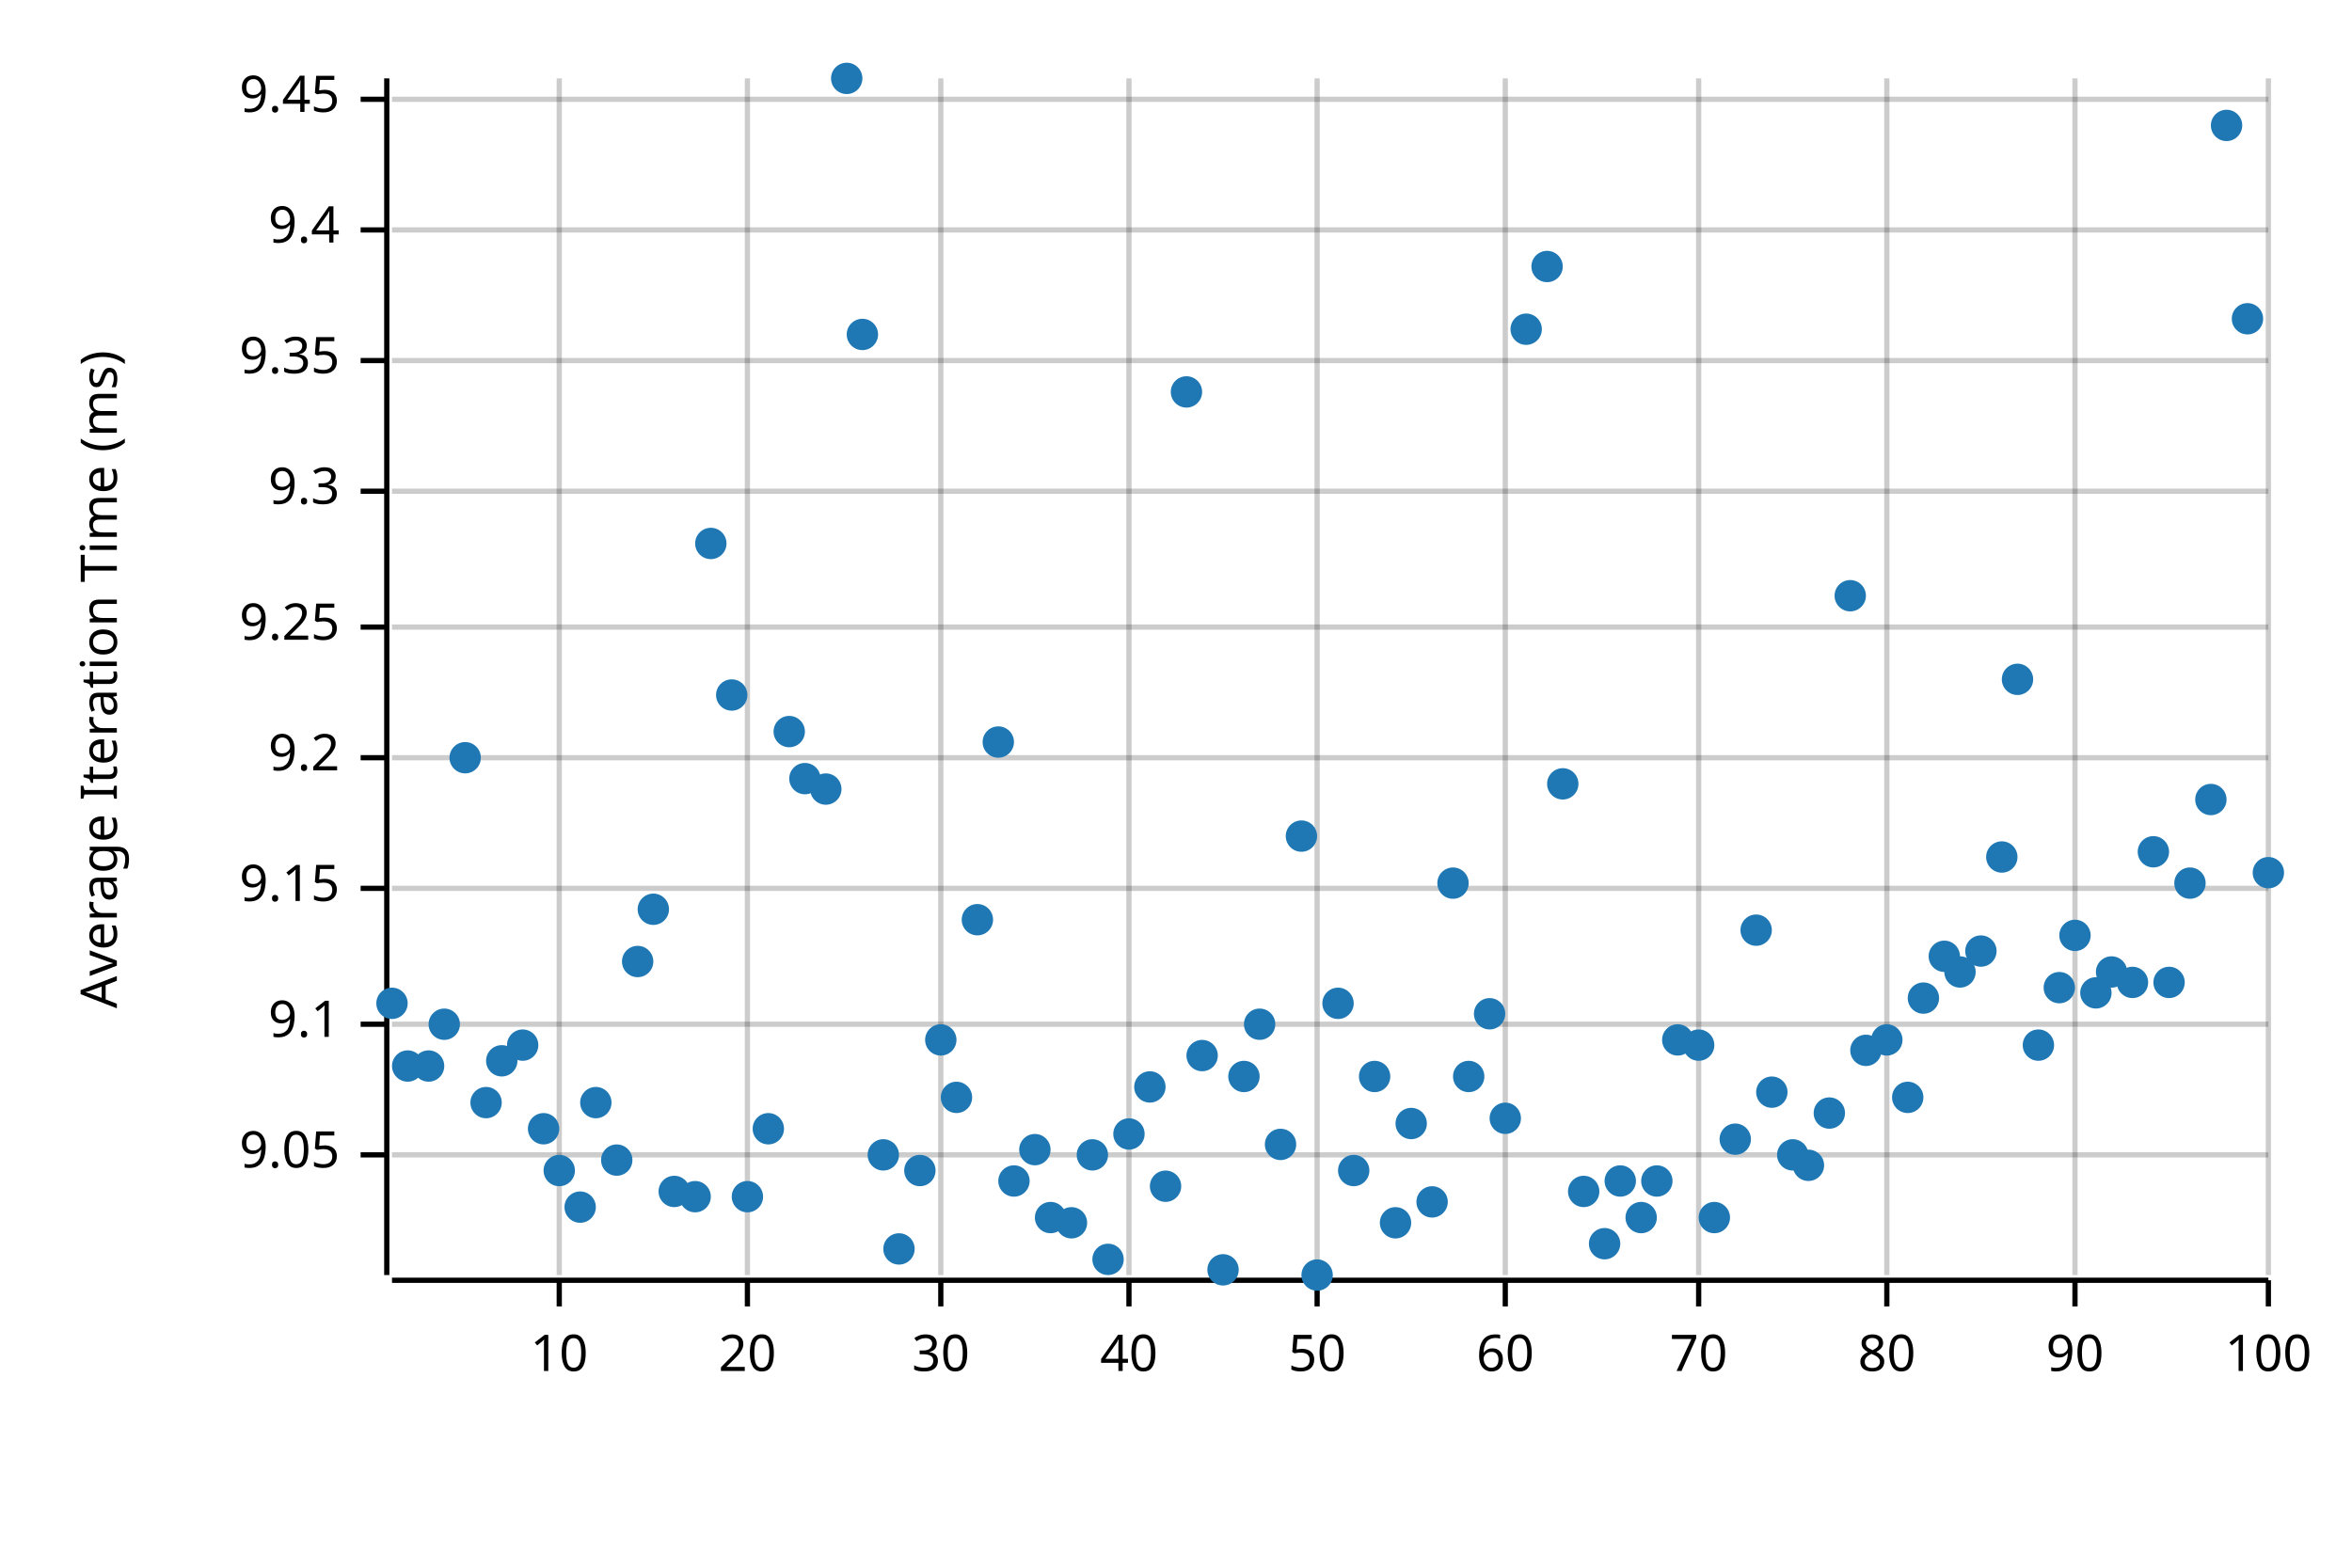
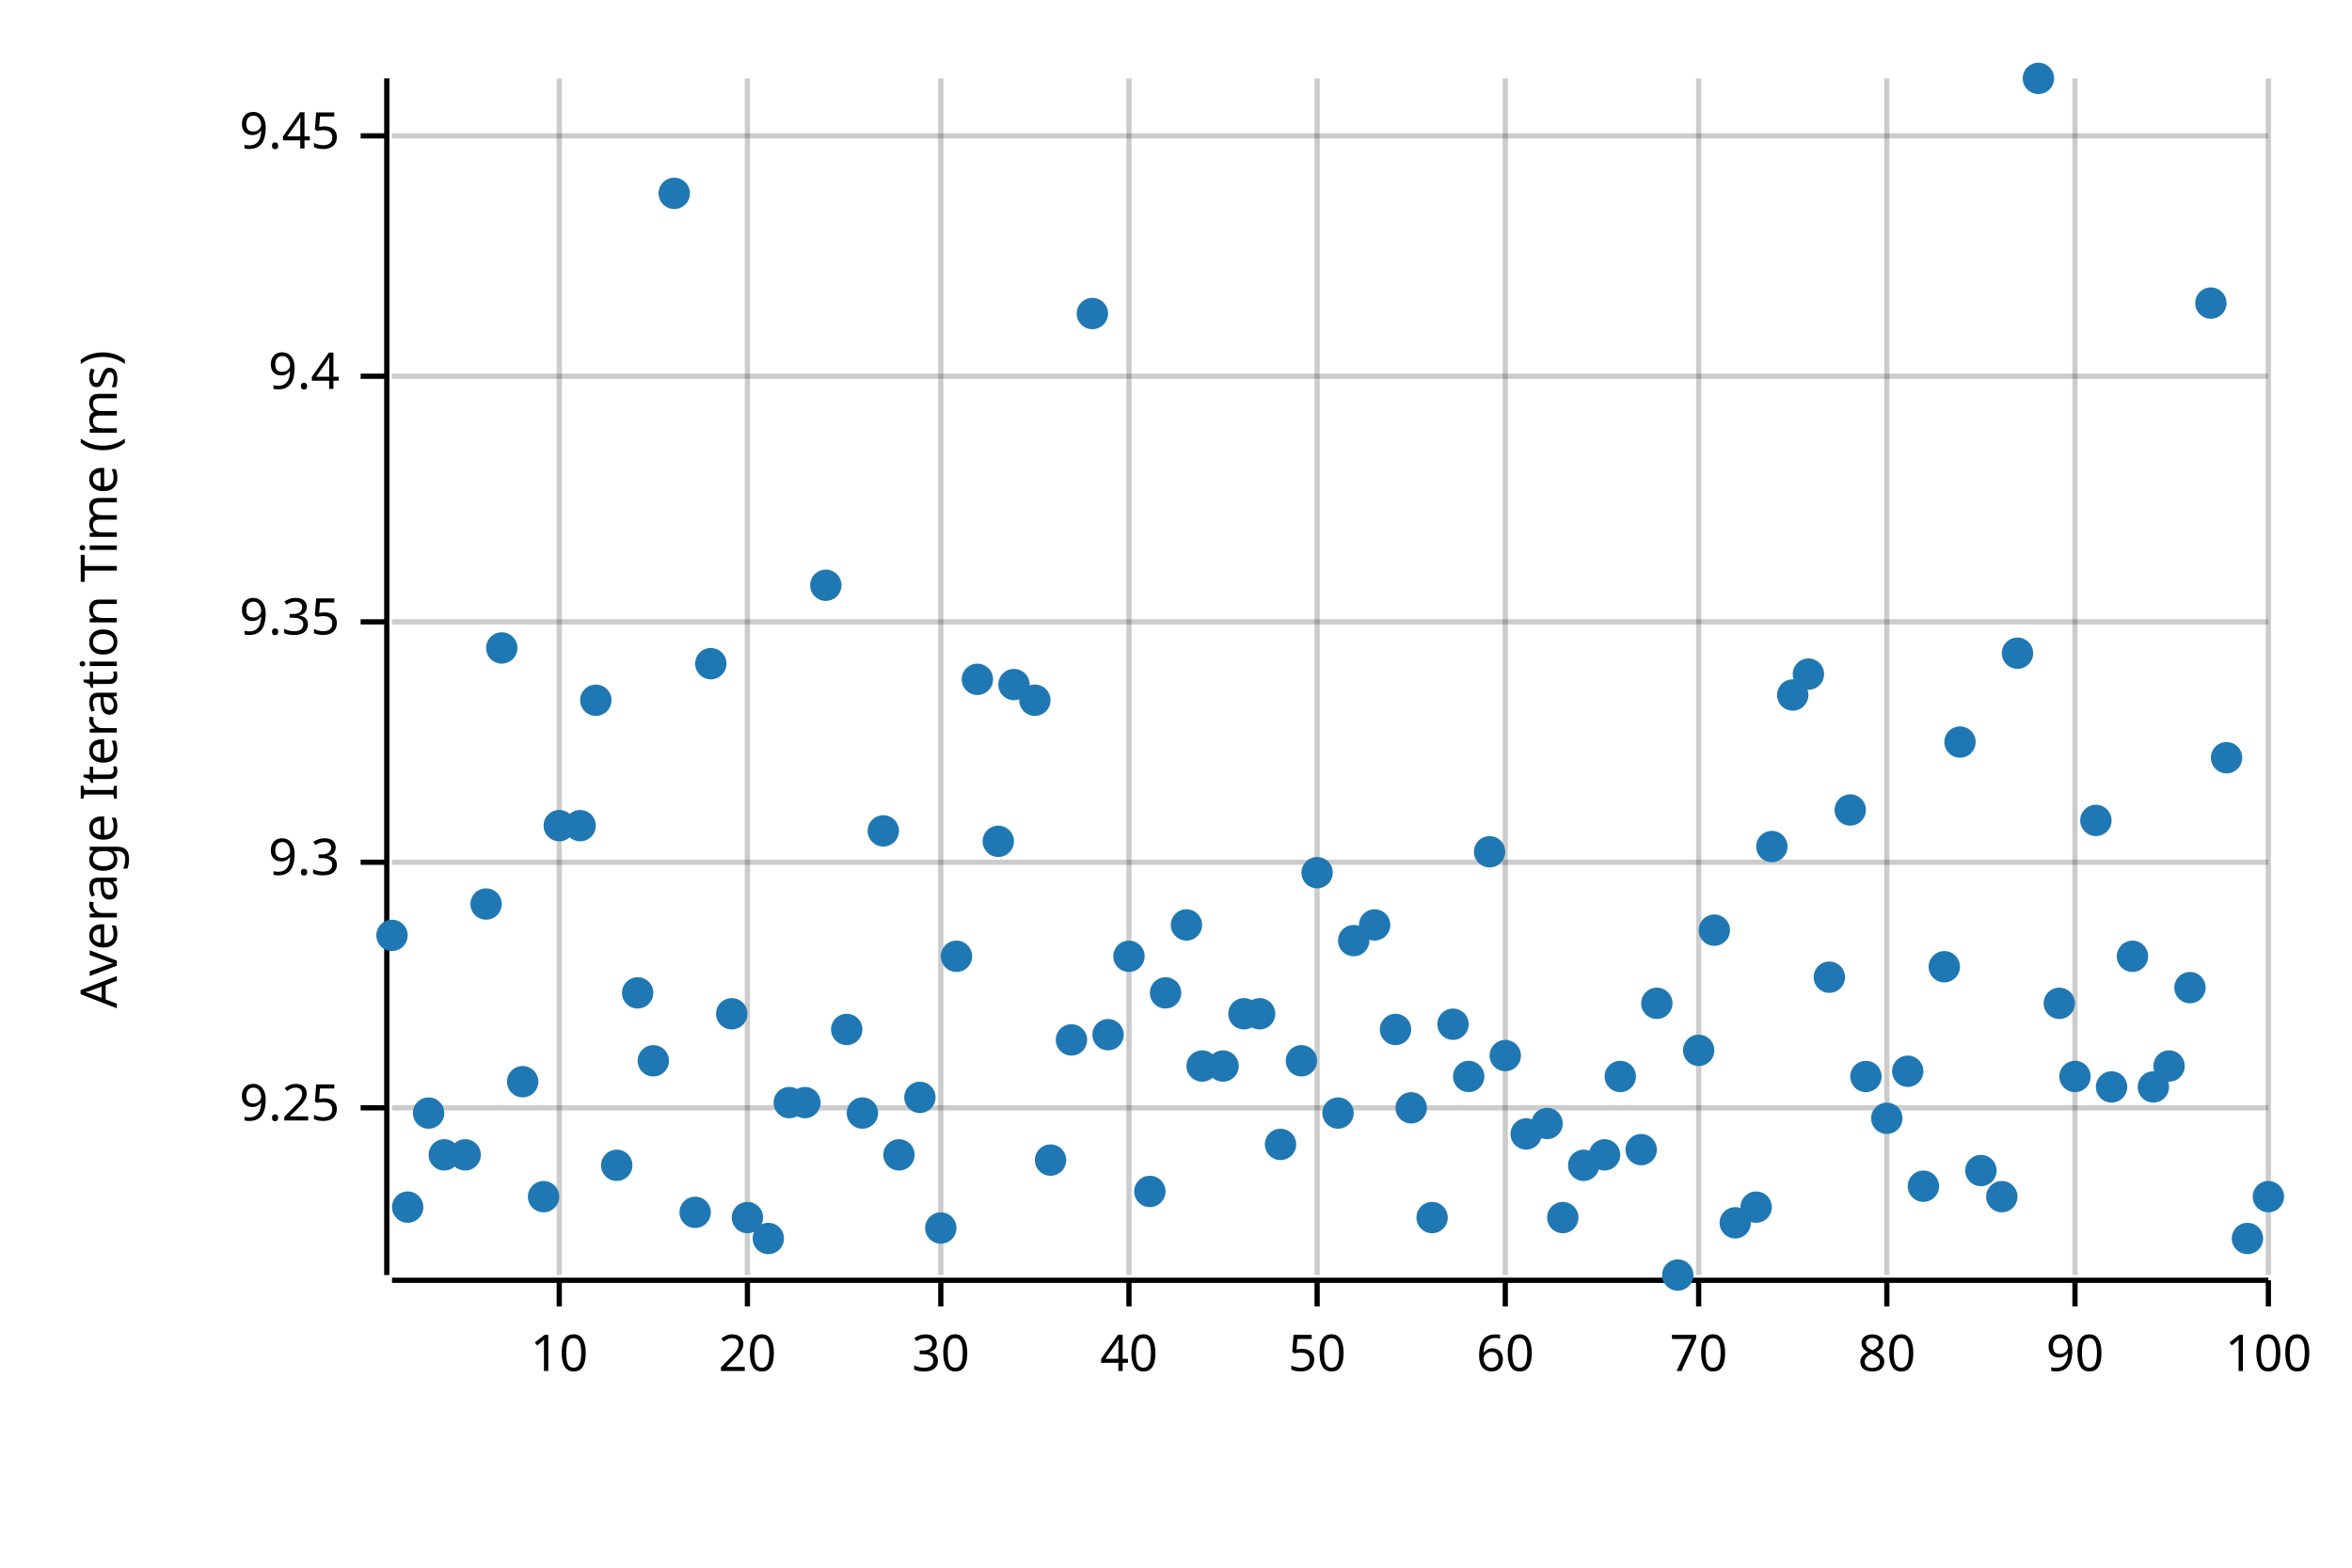
<svg xmlns="http://www.w3.org/2000/svg" width="450" height="300" viewBox="0 0 450 300">
  <text x="15" y="130" dy="0.76em" text-anchor="middle" font-family="sans-serif" font-size="9.677" opacity="1" fill="#000000" transform="rotate(270, 15, 130)">
Average Iteration Time (ms)
</text>
  <line opacity="0.2" stroke="#000000" stroke-width="1" x1="107" y1="244" x2="107" y2="15" />
  <line opacity="0.2" stroke="#000000" stroke-width="1" x1="143" y1="244" x2="143" y2="15" />
  <line opacity="0.2" stroke="#000000" stroke-width="1" x1="180" y1="244" x2="180" y2="15" />
  <line opacity="0.2" stroke="#000000" stroke-width="1" x1="216" y1="244" x2="216" y2="15" />
  <line opacity="0.2" stroke="#000000" stroke-width="1" x1="252" y1="244" x2="252" y2="15" />
  <line opacity="0.2" stroke="#000000" stroke-width="1" x1="288" y1="244" x2="288" y2="15" />
  <line opacity="0.2" stroke="#000000" stroke-width="1" x1="325" y1="244" x2="325" y2="15" />
  <line opacity="0.2" stroke="#000000" stroke-width="1" x1="361" y1="244" x2="361" y2="15" />
  <line opacity="0.2" stroke="#000000" stroke-width="1" x1="397" y1="244" x2="397" y2="15" />
  <line opacity="0.2" stroke="#000000" stroke-width="1" x1="434" y1="244" x2="434" y2="15" />
-   <line opacity="0.2" stroke="#000000" stroke-width="1" x1="75" y1="221" x2="434" y2="221" />
-   <line opacity="0.2" stroke="#000000" stroke-width="1" x1="75" y1="196" x2="434" y2="196" />
-   <line opacity="0.2" stroke="#000000" stroke-width="1" x1="75" y1="170" x2="434" y2="170" />
-   <line opacity="0.2" stroke="#000000" stroke-width="1" x1="75" y1="145" x2="434" y2="145" />
-   <line opacity="0.2" stroke="#000000" stroke-width="1" x1="75" y1="120" x2="434" y2="120" />
-   <line opacity="0.2" stroke="#000000" stroke-width="1" x1="75" y1="94" x2="434" y2="94" />
-   <line opacity="0.2" stroke="#000000" stroke-width="1" x1="75" y1="69" x2="434" y2="69" />
-   <line opacity="0.2" stroke="#000000" stroke-width="1" x1="75" y1="44" x2="434" y2="44" />
-   <line opacity="0.2" stroke="#000000" stroke-width="1" x1="75" y1="19" x2="434" y2="19" />
+   <line opacity="0.2" stroke="#000000" stroke-width="1" x1="75" y1="212" x2="434" y2="212" />
+   <line opacity="0.2" stroke="#000000" stroke-width="1" x1="75" y1="165" x2="434" y2="165" />
+   <line opacity="0.2" stroke="#000000" stroke-width="1" x1="75" y1="119" x2="434" y2="119" />
+   <line opacity="0.2" stroke="#000000" stroke-width="1" x1="75" y1="72" x2="434" y2="72" />
+   <line opacity="0.2" stroke="#000000" stroke-width="1" x1="75" y1="26" x2="434" y2="26" />
  <polyline fill="none" opacity="1" stroke="#000000" stroke-width="1" points="74,15 74,244 " />
-   <text x="65" y="221" dy="0.5ex" text-anchor="end" font-family="sans-serif" font-size="9.677" opacity="1" fill="#000000">
- 9.05
- </text>
-   <polyline fill="none" opacity="1" stroke="#000000" stroke-width="1" points="69,221 74,221 " />
-   <text x="65" y="196" dy="0.5ex" text-anchor="end" font-family="sans-serif" font-size="9.677" opacity="1" fill="#000000">
- 9.1
- </text>
-   <polyline fill="none" opacity="1" stroke="#000000" stroke-width="1" points="69,196 74,196 " />
-   <text x="65" y="170" dy="0.5ex" text-anchor="end" font-family="sans-serif" font-size="9.677" opacity="1" fill="#000000">
- 9.15
- </text>
-   <polyline fill="none" opacity="1" stroke="#000000" stroke-width="1" points="69,170 74,170 " />
-   <text x="65" y="145" dy="0.5ex" text-anchor="end" font-family="sans-serif" font-size="9.677" opacity="1" fill="#000000">
- 9.2
- </text>
-   <polyline fill="none" opacity="1" stroke="#000000" stroke-width="1" points="69,145 74,145 " />
-   <text x="65" y="120" dy="0.5ex" text-anchor="end" font-family="sans-serif" font-size="9.677" opacity="1" fill="#000000">
+   <text x="65" y="212" dy="0.5ex" text-anchor="end" font-family="sans-serif" font-size="9.677" opacity="1" fill="#000000">
9.25
</text>
-   <polyline fill="none" opacity="1" stroke="#000000" stroke-width="1" points="69,120 74,120 " />
-   <text x="65" y="94" dy="0.5ex" text-anchor="end" font-family="sans-serif" font-size="9.677" opacity="1" fill="#000000">
+   <polyline fill="none" opacity="1" stroke="#000000" stroke-width="1" points="69,212 74,212 " />
+   <text x="65" y="165" dy="0.5ex" text-anchor="end" font-family="sans-serif" font-size="9.677" opacity="1" fill="#000000">
9.3
</text>
-   <polyline fill="none" opacity="1" stroke="#000000" stroke-width="1" points="69,94 74,94 " />
-   <text x="65" y="69" dy="0.5ex" text-anchor="end" font-family="sans-serif" font-size="9.677" opacity="1" fill="#000000">
+   <polyline fill="none" opacity="1" stroke="#000000" stroke-width="1" points="69,165 74,165 " />
+   <text x="65" y="119" dy="0.5ex" text-anchor="end" font-family="sans-serif" font-size="9.677" opacity="1" fill="#000000">
9.35
</text>
-   <polyline fill="none" opacity="1" stroke="#000000" stroke-width="1" points="69,69 74,69 " />
-   <text x="65" y="44" dy="0.5ex" text-anchor="end" font-family="sans-serif" font-size="9.677" opacity="1" fill="#000000">
+   <polyline fill="none" opacity="1" stroke="#000000" stroke-width="1" points="69,119 74,119 " />
+   <text x="65" y="72" dy="0.5ex" text-anchor="end" font-family="sans-serif" font-size="9.677" opacity="1" fill="#000000">
9.4
</text>
-   <polyline fill="none" opacity="1" stroke="#000000" stroke-width="1" points="69,44 74,44 " />
-   <text x="65" y="19" dy="0.5ex" text-anchor="end" font-family="sans-serif" font-size="9.677" opacity="1" fill="#000000">
+   <polyline fill="none" opacity="1" stroke="#000000" stroke-width="1" points="69,72 74,72 " />
+   <text x="65" y="26" dy="0.5ex" text-anchor="end" font-family="sans-serif" font-size="9.677" opacity="1" fill="#000000">
9.45
</text>
-   <polyline fill="none" opacity="1" stroke="#000000" stroke-width="1" points="69,19 74,19 " />
+   <polyline fill="none" opacity="1" stroke="#000000" stroke-width="1" points="69,26 74,26 " />
  <polyline fill="none" opacity="1" stroke="#000000" stroke-width="1" points="75,245 434,245 " />
  <text x="107" y="255" dy="0.76em" text-anchor="middle" font-family="sans-serif" font-size="9.677" opacity="1" fill="#000000">
10
</text>
  <polyline fill="none" opacity="1" stroke="#000000" stroke-width="1" points="107,245 107,250 " />
  <text x="143" y="255" dy="0.76em" text-anchor="middle" font-family="sans-serif" font-size="9.677" opacity="1" fill="#000000">
20
</text>
  <polyline fill="none" opacity="1" stroke="#000000" stroke-width="1" points="143,245 143,250 " />
  <text x="180" y="255" dy="0.76em" text-anchor="middle" font-family="sans-serif" font-size="9.677" opacity="1" fill="#000000">
30
</text>
  <polyline fill="none" opacity="1" stroke="#000000" stroke-width="1" points="180,245 180,250 " />
  <text x="216" y="255" dy="0.76em" text-anchor="middle" font-family="sans-serif" font-size="9.677" opacity="1" fill="#000000">
40
</text>
  <polyline fill="none" opacity="1" stroke="#000000" stroke-width="1" points="216,245 216,250 " />
  <text x="252" y="255" dy="0.76em" text-anchor="middle" font-family="sans-serif" font-size="9.677" opacity="1" fill="#000000">
50
</text>
  <polyline fill="none" opacity="1" stroke="#000000" stroke-width="1" points="252,245 252,250 " />
  <text x="288" y="255" dy="0.76em" text-anchor="middle" font-family="sans-serif" font-size="9.677" opacity="1" fill="#000000">
60
</text>
  <polyline fill="none" opacity="1" stroke="#000000" stroke-width="1" points="288,245 288,250 " />
  <text x="325" y="255" dy="0.76em" text-anchor="middle" font-family="sans-serif" font-size="9.677" opacity="1" fill="#000000">
70
</text>
  <polyline fill="none" opacity="1" stroke="#000000" stroke-width="1" points="325,245 325,250 " />
  <text x="361" y="255" dy="0.76em" text-anchor="middle" font-family="sans-serif" font-size="9.677" opacity="1" fill="#000000">
80
</text>
  <polyline fill="none" opacity="1" stroke="#000000" stroke-width="1" points="361,245 361,250 " />
  <text x="397" y="255" dy="0.76em" text-anchor="middle" font-family="sans-serif" font-size="9.677" opacity="1" fill="#000000">
90
</text>
  <polyline fill="none" opacity="1" stroke="#000000" stroke-width="1" points="397,245 397,250 " />
  <text x="434" y="255" dy="0.76em" text-anchor="middle" font-family="sans-serif" font-size="9.677" opacity="1" fill="#000000">
100
</text>
  <polyline fill="none" opacity="1" stroke="#000000" stroke-width="1" points="434,245 434,250 " />
-   <circle cx="75" cy="192" r="3" opacity="1" fill="#1F78B4" stroke="none" stroke-width="1" />
-   <circle cx="78" cy="204" r="3" opacity="1" fill="#1F78B4" stroke="none" stroke-width="1" />
-   <circle cx="82" cy="204" r="3" opacity="1" fill="#1F78B4" stroke="none" stroke-width="1" />
-   <circle cx="85" cy="196" r="3" opacity="1" fill="#1F78B4" stroke="none" stroke-width="1" />
-   <circle cx="89" cy="145" r="3" opacity="1" fill="#1F78B4" stroke="none" stroke-width="1" />
-   <circle cx="93" cy="211" r="3" opacity="1" fill="#1F78B4" stroke="none" stroke-width="1" />
-   <circle cx="96" cy="203" r="3" opacity="1" fill="#1F78B4" stroke="none" stroke-width="1" />
-   <circle cx="100" cy="200" r="3" opacity="1" fill="#1F78B4" stroke="none" stroke-width="1" />
-   <circle cx="104" cy="216" r="3" opacity="1" fill="#1F78B4" stroke="none" stroke-width="1" />
-   <circle cx="107" cy="224" r="3" opacity="1" fill="#1F78B4" stroke="none" stroke-width="1" />
-   <circle cx="111" cy="231" r="3" opacity="1" fill="#1F78B4" stroke="none" stroke-width="1" />
-   <circle cx="114" cy="211" r="3" opacity="1" fill="#1F78B4" stroke="none" stroke-width="1" />
-   <circle cx="118" cy="222" r="3" opacity="1" fill="#1F78B4" stroke="none" stroke-width="1" />
-   <circle cx="122" cy="184" r="3" opacity="1" fill="#1F78B4" stroke="none" stroke-width="1" />
-   <circle cx="125" cy="174" r="3" opacity="1" fill="#1F78B4" stroke="none" stroke-width="1" />
-   <circle cx="129" cy="228" r="3" opacity="1" fill="#1F78B4" stroke="none" stroke-width="1" />
-   <circle cx="133" cy="229" r="3" opacity="1" fill="#1F78B4" stroke="none" stroke-width="1" />
-   <circle cx="136" cy="104" r="3" opacity="1" fill="#1F78B4" stroke="none" stroke-width="1" />
-   <circle cx="140" cy="133" r="3" opacity="1" fill="#1F78B4" stroke="none" stroke-width="1" />
-   <circle cx="143" cy="229" r="3" opacity="1" fill="#1F78B4" stroke="none" stroke-width="1" />
-   <circle cx="147" cy="216" r="3" opacity="1" fill="#1F78B4" stroke="none" stroke-width="1" />
-   <circle cx="151" cy="140" r="3" opacity="1" fill="#1F78B4" stroke="none" stroke-width="1" />
-   <circle cx="154" cy="149" r="3" opacity="1" fill="#1F78B4" stroke="none" stroke-width="1" />
-   <circle cx="158" cy="151" r="3" opacity="1" fill="#1F78B4" stroke="none" stroke-width="1" />
-   <circle cx="162" cy="15" r="3" opacity="1" fill="#1F78B4" stroke="none" stroke-width="1" />
-   <circle cx="165" cy="64" r="3" opacity="1" fill="#1F78B4" stroke="none" stroke-width="1" />
-   <circle cx="169" cy="221" r="3" opacity="1" fill="#1F78B4" stroke="none" stroke-width="1" />
-   <circle cx="172" cy="239" r="3" opacity="1" fill="#1F78B4" stroke="none" stroke-width="1" />
-   <circle cx="176" cy="224" r="3" opacity="1" fill="#1F78B4" stroke="none" stroke-width="1" />
-   <circle cx="180" cy="199" r="3" opacity="1" fill="#1F78B4" stroke="none" stroke-width="1" />
-   <circle cx="183" cy="210" r="3" opacity="1" fill="#1F78B4" stroke="none" stroke-width="1" />
-   <circle cx="187" cy="176" r="3" opacity="1" fill="#1F78B4" stroke="none" stroke-width="1" />
-   <circle cx="191" cy="142" r="3" opacity="1" fill="#1F78B4" stroke="none" stroke-width="1" />
-   <circle cx="194" cy="226" r="3" opacity="1" fill="#1F78B4" stroke="none" stroke-width="1" />
-   <circle cx="198" cy="220" r="3" opacity="1" fill="#1F78B4" stroke="none" stroke-width="1" />
-   <circle cx="201" cy="233" r="3" opacity="1" fill="#1F78B4" stroke="none" stroke-width="1" />
-   <circle cx="205" cy="234" r="3" opacity="1" fill="#1F78B4" stroke="none" stroke-width="1" />
-   <circle cx="209" cy="221" r="3" opacity="1" fill="#1F78B4" stroke="none" stroke-width="1" />
-   <circle cx="212" cy="241" r="3" opacity="1" fill="#1F78B4" stroke="none" stroke-width="1" />
-   <circle cx="216" cy="217" r="3" opacity="1" fill="#1F78B4" stroke="none" stroke-width="1" />
-   <circle cx="220" cy="208" r="3" opacity="1" fill="#1F78B4" stroke="none" stroke-width="1" />
-   <circle cx="223" cy="227" r="3" opacity="1" fill="#1F78B4" stroke="none" stroke-width="1" />
-   <circle cx="227" cy="75" r="3" opacity="1" fill="#1F78B4" stroke="none" stroke-width="1" />
-   <circle cx="230" cy="202" r="3" opacity="1" fill="#1F78B4" stroke="none" stroke-width="1" />
-   <circle cx="234" cy="243" r="3" opacity="1" fill="#1F78B4" stroke="none" stroke-width="1" />
-   <circle cx="238" cy="206" r="3" opacity="1" fill="#1F78B4" stroke="none" stroke-width="1" />
-   <circle cx="241" cy="196" r="3" opacity="1" fill="#1F78B4" stroke="none" stroke-width="1" />
+   <circle cx="75" cy="179" r="3" opacity="1" fill="#1F78B4" stroke="none" stroke-width="1" />
+   <circle cx="78" cy="231" r="3" opacity="1" fill="#1F78B4" stroke="none" stroke-width="1" />
+   <circle cx="82" cy="213" r="3" opacity="1" fill="#1F78B4" stroke="none" stroke-width="1" />
+   <circle cx="85" cy="221" r="3" opacity="1" fill="#1F78B4" stroke="none" stroke-width="1" />
+   <circle cx="89" cy="221" r="3" opacity="1" fill="#1F78B4" stroke="none" stroke-width="1" />
+   <circle cx="93" cy="173" r="3" opacity="1" fill="#1F78B4" stroke="none" stroke-width="1" />
+   <circle cx="96" cy="124" r="3" opacity="1" fill="#1F78B4" stroke="none" stroke-width="1" />
+   <circle cx="100" cy="207" r="3" opacity="1" fill="#1F78B4" stroke="none" stroke-width="1" />
+   <circle cx="104" cy="229" r="3" opacity="1" fill="#1F78B4" stroke="none" stroke-width="1" />
+   <circle cx="107" cy="158" r="3" opacity="1" fill="#1F78B4" stroke="none" stroke-width="1" />
+   <circle cx="111" cy="158" r="3" opacity="1" fill="#1F78B4" stroke="none" stroke-width="1" />
+   <circle cx="114" cy="134" r="3" opacity="1" fill="#1F78B4" stroke="none" stroke-width="1" />
+   <circle cx="118" cy="223" r="3" opacity="1" fill="#1F78B4" stroke="none" stroke-width="1" />
+   <circle cx="122" cy="190" r="3" opacity="1" fill="#1F78B4" stroke="none" stroke-width="1" />
+   <circle cx="125" cy="203" r="3" opacity="1" fill="#1F78B4" stroke="none" stroke-width="1" />
+   <circle cx="129" cy="37" r="3" opacity="1" fill="#1F78B4" stroke="none" stroke-width="1" />
+   <circle cx="133" cy="232" r="3" opacity="1" fill="#1F78B4" stroke="none" stroke-width="1" />
+   <circle cx="136" cy="127" r="3" opacity="1" fill="#1F78B4" stroke="none" stroke-width="1" />
+   <circle cx="140" cy="194" r="3" opacity="1" fill="#1F78B4" stroke="none" stroke-width="1" />
+   <circle cx="143" cy="233" r="3" opacity="1" fill="#1F78B4" stroke="none" stroke-width="1" />
+   <circle cx="147" cy="237" r="3" opacity="1" fill="#1F78B4" stroke="none" stroke-width="1" />
+   <circle cx="151" cy="211" r="3" opacity="1" fill="#1F78B4" stroke="none" stroke-width="1" />
+   <circle cx="154" cy="211" r="3" opacity="1" fill="#1F78B4" stroke="none" stroke-width="1" />
+   <circle cx="158" cy="112" r="3" opacity="1" fill="#1F78B4" stroke="none" stroke-width="1" />
+   <circle cx="162" cy="197" r="3" opacity="1" fill="#1F78B4" stroke="none" stroke-width="1" />
+   <circle cx="165" cy="213" r="3" opacity="1" fill="#1F78B4" stroke="none" stroke-width="1" />
+   <circle cx="169" cy="159" r="3" opacity="1" fill="#1F78B4" stroke="none" stroke-width="1" />
+   <circle cx="172" cy="221" r="3" opacity="1" fill="#1F78B4" stroke="none" stroke-width="1" />
+   <circle cx="176" cy="210" r="3" opacity="1" fill="#1F78B4" stroke="none" stroke-width="1" />
+   <circle cx="180" cy="235" r="3" opacity="1" fill="#1F78B4" stroke="none" stroke-width="1" />
+   <circle cx="183" cy="183" r="3" opacity="1" fill="#1F78B4" stroke="none" stroke-width="1" />
+   <circle cx="187" cy="130" r="3" opacity="1" fill="#1F78B4" stroke="none" stroke-width="1" />
+   <circle cx="191" cy="161" r="3" opacity="1" fill="#1F78B4" stroke="none" stroke-width="1" />
+   <circle cx="194" cy="131" r="3" opacity="1" fill="#1F78B4" stroke="none" stroke-width="1" />
+   <circle cx="198" cy="134" r="3" opacity="1" fill="#1F78B4" stroke="none" stroke-width="1" />
+   <circle cx="201" cy="222" r="3" opacity="1" fill="#1F78B4" stroke="none" stroke-width="1" />
+   <circle cx="205" cy="199" r="3" opacity="1" fill="#1F78B4" stroke="none" stroke-width="1" />
+   <circle cx="209" cy="60" r="3" opacity="1" fill="#1F78B4" stroke="none" stroke-width="1" />
+   <circle cx="212" cy="198" r="3" opacity="1" fill="#1F78B4" stroke="none" stroke-width="1" />
+   <circle cx="216" cy="183" r="3" opacity="1" fill="#1F78B4" stroke="none" stroke-width="1" />
+   <circle cx="220" cy="228" r="3" opacity="1" fill="#1F78B4" stroke="none" stroke-width="1" />
+   <circle cx="223" cy="190" r="3" opacity="1" fill="#1F78B4" stroke="none" stroke-width="1" />
+   <circle cx="227" cy="177" r="3" opacity="1" fill="#1F78B4" stroke="none" stroke-width="1" />
+   <circle cx="230" cy="204" r="3" opacity="1" fill="#1F78B4" stroke="none" stroke-width="1" />
+   <circle cx="234" cy="204" r="3" opacity="1" fill="#1F78B4" stroke="none" stroke-width="1" />
+   <circle cx="238" cy="194" r="3" opacity="1" fill="#1F78B4" stroke="none" stroke-width="1" />
+   <circle cx="241" cy="194" r="3" opacity="1" fill="#1F78B4" stroke="none" stroke-width="1" />
  <circle cx="245" cy="219" r="3" opacity="1" fill="#1F78B4" stroke="none" stroke-width="1" />
-   <circle cx="249" cy="160" r="3" opacity="1" fill="#1F78B4" stroke="none" stroke-width="1" />
-   <circle cx="252" cy="244" r="3" opacity="1" fill="#1F78B4" stroke="none" stroke-width="1" />
-   <circle cx="256" cy="192" r="3" opacity="1" fill="#1F78B4" stroke="none" stroke-width="1" />
-   <circle cx="259" cy="224" r="3" opacity="1" fill="#1F78B4" stroke="none" stroke-width="1" />
-   <circle cx="263" cy="206" r="3" opacity="1" fill="#1F78B4" stroke="none" stroke-width="1" />
-   <circle cx="267" cy="234" r="3" opacity="1" fill="#1F78B4" stroke="none" stroke-width="1" />
-   <circle cx="270" cy="215" r="3" opacity="1" fill="#1F78B4" stroke="none" stroke-width="1" />
-   <circle cx="274" cy="230" r="3" opacity="1" fill="#1F78B4" stroke="none" stroke-width="1" />
-   <circle cx="278" cy="169" r="3" opacity="1" fill="#1F78B4" stroke="none" stroke-width="1" />
+   <circle cx="249" cy="203" r="3" opacity="1" fill="#1F78B4" stroke="none" stroke-width="1" />
+   <circle cx="252" cy="167" r="3" opacity="1" fill="#1F78B4" stroke="none" stroke-width="1" />
+   <circle cx="256" cy="213" r="3" opacity="1" fill="#1F78B4" stroke="none" stroke-width="1" />
+   <circle cx="259" cy="180" r="3" opacity="1" fill="#1F78B4" stroke="none" stroke-width="1" />
+   <circle cx="263" cy="177" r="3" opacity="1" fill="#1F78B4" stroke="none" stroke-width="1" />
+   <circle cx="267" cy="197" r="3" opacity="1" fill="#1F78B4" stroke="none" stroke-width="1" />
+   <circle cx="270" cy="212" r="3" opacity="1" fill="#1F78B4" stroke="none" stroke-width="1" />
+   <circle cx="274" cy="233" r="3" opacity="1" fill="#1F78B4" stroke="none" stroke-width="1" />
+   <circle cx="278" cy="196" r="3" opacity="1" fill="#1F78B4" stroke="none" stroke-width="1" />
  <circle cx="281" cy="206" r="3" opacity="1" fill="#1F78B4" stroke="none" stroke-width="1" />
-   <circle cx="285" cy="194" r="3" opacity="1" fill="#1F78B4" stroke="none" stroke-width="1" />
-   <circle cx="288" cy="214" r="3" opacity="1" fill="#1F78B4" stroke="none" stroke-width="1" />
-   <circle cx="292" cy="63" r="3" opacity="1" fill="#1F78B4" stroke="none" stroke-width="1" />
-   <circle cx="296" cy="51" r="3" opacity="1" fill="#1F78B4" stroke="none" stroke-width="1" />
-   <circle cx="299" cy="150" r="3" opacity="1" fill="#1F78B4" stroke="none" stroke-width="1" />
-   <circle cx="303" cy="228" r="3" opacity="1" fill="#1F78B4" stroke="none" stroke-width="1" />
-   <circle cx="307" cy="238" r="3" opacity="1" fill="#1F78B4" stroke="none" stroke-width="1" />
-   <circle cx="310" cy="226" r="3" opacity="1" fill="#1F78B4" stroke="none" stroke-width="1" />
-   <circle cx="314" cy="233" r="3" opacity="1" fill="#1F78B4" stroke="none" stroke-width="1" />
-   <circle cx="317" cy="226" r="3" opacity="1" fill="#1F78B4" stroke="none" stroke-width="1" />
-   <circle cx="321" cy="199" r="3" opacity="1" fill="#1F78B4" stroke="none" stroke-width="1" />
-   <circle cx="325" cy="200" r="3" opacity="1" fill="#1F78B4" stroke="none" stroke-width="1" />
-   <circle cx="328" cy="233" r="3" opacity="1" fill="#1F78B4" stroke="none" stroke-width="1" />
-   <circle cx="332" cy="218" r="3" opacity="1" fill="#1F78B4" stroke="none" stroke-width="1" />
-   <circle cx="336" cy="178" r="3" opacity="1" fill="#1F78B4" stroke="none" stroke-width="1" />
-   <circle cx="339" cy="209" r="3" opacity="1" fill="#1F78B4" stroke="none" stroke-width="1" />
-   <circle cx="343" cy="221" r="3" opacity="1" fill="#1F78B4" stroke="none" stroke-width="1" />
-   <circle cx="346" cy="223" r="3" opacity="1" fill="#1F78B4" stroke="none" stroke-width="1" />
-   <circle cx="350" cy="213" r="3" opacity="1" fill="#1F78B4" stroke="none" stroke-width="1" />
-   <circle cx="354" cy="114" r="3" opacity="1" fill="#1F78B4" stroke="none" stroke-width="1" />
-   <circle cx="357" cy="201" r="3" opacity="1" fill="#1F78B4" stroke="none" stroke-width="1" />
-   <circle cx="361" cy="199" r="3" opacity="1" fill="#1F78B4" stroke="none" stroke-width="1" />
-   <circle cx="365" cy="210" r="3" opacity="1" fill="#1F78B4" stroke="none" stroke-width="1" />
-   <circle cx="368" cy="191" r="3" opacity="1" fill="#1F78B4" stroke="none" stroke-width="1" />
-   <circle cx="372" cy="183" r="3" opacity="1" fill="#1F78B4" stroke="none" stroke-width="1" />
-   <circle cx="375" cy="186" r="3" opacity="1" fill="#1F78B4" stroke="none" stroke-width="1" />
-   <circle cx="379" cy="182" r="3" opacity="1" fill="#1F78B4" stroke="none" stroke-width="1" />
-   <circle cx="383" cy="164" r="3" opacity="1" fill="#1F78B4" stroke="none" stroke-width="1" />
-   <circle cx="386" cy="130" r="3" opacity="1" fill="#1F78B4" stroke="none" stroke-width="1" />
-   <circle cx="390" cy="200" r="3" opacity="1" fill="#1F78B4" stroke="none" stroke-width="1" />
-   <circle cx="394" cy="189" r="3" opacity="1" fill="#1F78B4" stroke="none" stroke-width="1" />
-   <circle cx="397" cy="179" r="3" opacity="1" fill="#1F78B4" stroke="none" stroke-width="1" />
-   <circle cx="401" cy="190" r="3" opacity="1" fill="#1F78B4" stroke="none" stroke-width="1" />
-   <circle cx="404" cy="186" r="3" opacity="1" fill="#1F78B4" stroke="none" stroke-width="1" />
-   <circle cx="408" cy="188" r="3" opacity="1" fill="#1F78B4" stroke="none" stroke-width="1" />
-   <circle cx="412" cy="163" r="3" opacity="1" fill="#1F78B4" stroke="none" stroke-width="1" />
-   <circle cx="415" cy="188" r="3" opacity="1" fill="#1F78B4" stroke="none" stroke-width="1" />
-   <circle cx="419" cy="169" r="3" opacity="1" fill="#1F78B4" stroke="none" stroke-width="1" />
-   <circle cx="423" cy="153" r="3" opacity="1" fill="#1F78B4" stroke="none" stroke-width="1" />
-   <circle cx="426" cy="24" r="3" opacity="1" fill="#1F78B4" stroke="none" stroke-width="1" />
-   <circle cx="430" cy="61" r="3" opacity="1" fill="#1F78B4" stroke="none" stroke-width="1" />
-   <circle cx="434" cy="167" r="3" opacity="1" fill="#1F78B4" stroke="none" stroke-width="1" />
+   <circle cx="285" cy="163" r="3" opacity="1" fill="#1F78B4" stroke="none" stroke-width="1" />
+   <circle cx="288" cy="202" r="3" opacity="1" fill="#1F78B4" stroke="none" stroke-width="1" />
+   <circle cx="292" cy="217" r="3" opacity="1" fill="#1F78B4" stroke="none" stroke-width="1" />
+   <circle cx="296" cy="215" r="3" opacity="1" fill="#1F78B4" stroke="none" stroke-width="1" />
+   <circle cx="299" cy="233" r="3" opacity="1" fill="#1F78B4" stroke="none" stroke-width="1" />
+   <circle cx="303" cy="223" r="3" opacity="1" fill="#1F78B4" stroke="none" stroke-width="1" />
+   <circle cx="307" cy="221" r="3" opacity="1" fill="#1F78B4" stroke="none" stroke-width="1" />
+   <circle cx="310" cy="206" r="3" opacity="1" fill="#1F78B4" stroke="none" stroke-width="1" />
+   <circle cx="314" cy="220" r="3" opacity="1" fill="#1F78B4" stroke="none" stroke-width="1" />
+   <circle cx="317" cy="192" r="3" opacity="1" fill="#1F78B4" stroke="none" stroke-width="1" />
+   <circle cx="321" cy="244" r="3" opacity="1" fill="#1F78B4" stroke="none" stroke-width="1" />
+   <circle cx="325" cy="201" r="3" opacity="1" fill="#1F78B4" stroke="none" stroke-width="1" />
+   <circle cx="328" cy="178" r="3" opacity="1" fill="#1F78B4" stroke="none" stroke-width="1" />
+   <circle cx="332" cy="234" r="3" opacity="1" fill="#1F78B4" stroke="none" stroke-width="1" />
+   <circle cx="336" cy="231" r="3" opacity="1" fill="#1F78B4" stroke="none" stroke-width="1" />
+   <circle cx="339" cy="162" r="3" opacity="1" fill="#1F78B4" stroke="none" stroke-width="1" />
+   <circle cx="343" cy="133" r="3" opacity="1" fill="#1F78B4" stroke="none" stroke-width="1" />
+   <circle cx="346" cy="129" r="3" opacity="1" fill="#1F78B4" stroke="none" stroke-width="1" />
+   <circle cx="350" cy="187" r="3" opacity="1" fill="#1F78B4" stroke="none" stroke-width="1" />
+   <circle cx="354" cy="155" r="3" opacity="1" fill="#1F78B4" stroke="none" stroke-width="1" />
+   <circle cx="357" cy="206" r="3" opacity="1" fill="#1F78B4" stroke="none" stroke-width="1" />
+   <circle cx="361" cy="214" r="3" opacity="1" fill="#1F78B4" stroke="none" stroke-width="1" />
+   <circle cx="365" cy="205" r="3" opacity="1" fill="#1F78B4" stroke="none" stroke-width="1" />
+   <circle cx="368" cy="227" r="3" opacity="1" fill="#1F78B4" stroke="none" stroke-width="1" />
+   <circle cx="372" cy="185" r="3" opacity="1" fill="#1F78B4" stroke="none" stroke-width="1" />
+   <circle cx="375" cy="142" r="3" opacity="1" fill="#1F78B4" stroke="none" stroke-width="1" />
+   <circle cx="379" cy="224" r="3" opacity="1" fill="#1F78B4" stroke="none" stroke-width="1" />
+   <circle cx="383" cy="229" r="3" opacity="1" fill="#1F78B4" stroke="none" stroke-width="1" />
+   <circle cx="386" cy="125" r="3" opacity="1" fill="#1F78B4" stroke="none" stroke-width="1" />
+   <circle cx="390" cy="15" r="3" opacity="1" fill="#1F78B4" stroke="none" stroke-width="1" />
+   <circle cx="394" cy="192" r="3" opacity="1" fill="#1F78B4" stroke="none" stroke-width="1" />
+   <circle cx="397" cy="206" r="3" opacity="1" fill="#1F78B4" stroke="none" stroke-width="1" />
+   <circle cx="401" cy="157" r="3" opacity="1" fill="#1F78B4" stroke="none" stroke-width="1" />
+   <circle cx="404" cy="208" r="3" opacity="1" fill="#1F78B4" stroke="none" stroke-width="1" />
+   <circle cx="408" cy="183" r="3" opacity="1" fill="#1F78B4" stroke="none" stroke-width="1" />
+   <circle cx="412" cy="208" r="3" opacity="1" fill="#1F78B4" stroke="none" stroke-width="1" />
+   <circle cx="415" cy="204" r="3" opacity="1" fill="#1F78B4" stroke="none" stroke-width="1" />
+   <circle cx="419" cy="189" r="3" opacity="1" fill="#1F78B4" stroke="none" stroke-width="1" />
+   <circle cx="423" cy="58" r="3" opacity="1" fill="#1F78B4" stroke="none" stroke-width="1" />
+   <circle cx="426" cy="145" r="3" opacity="1" fill="#1F78B4" stroke="none" stroke-width="1" />
+   <circle cx="430" cy="237" r="3" opacity="1" fill="#1F78B4" stroke="none" stroke-width="1" />
+   <circle cx="434" cy="229" r="3" opacity="1" fill="#1F78B4" stroke="none" stroke-width="1" />
</svg>
